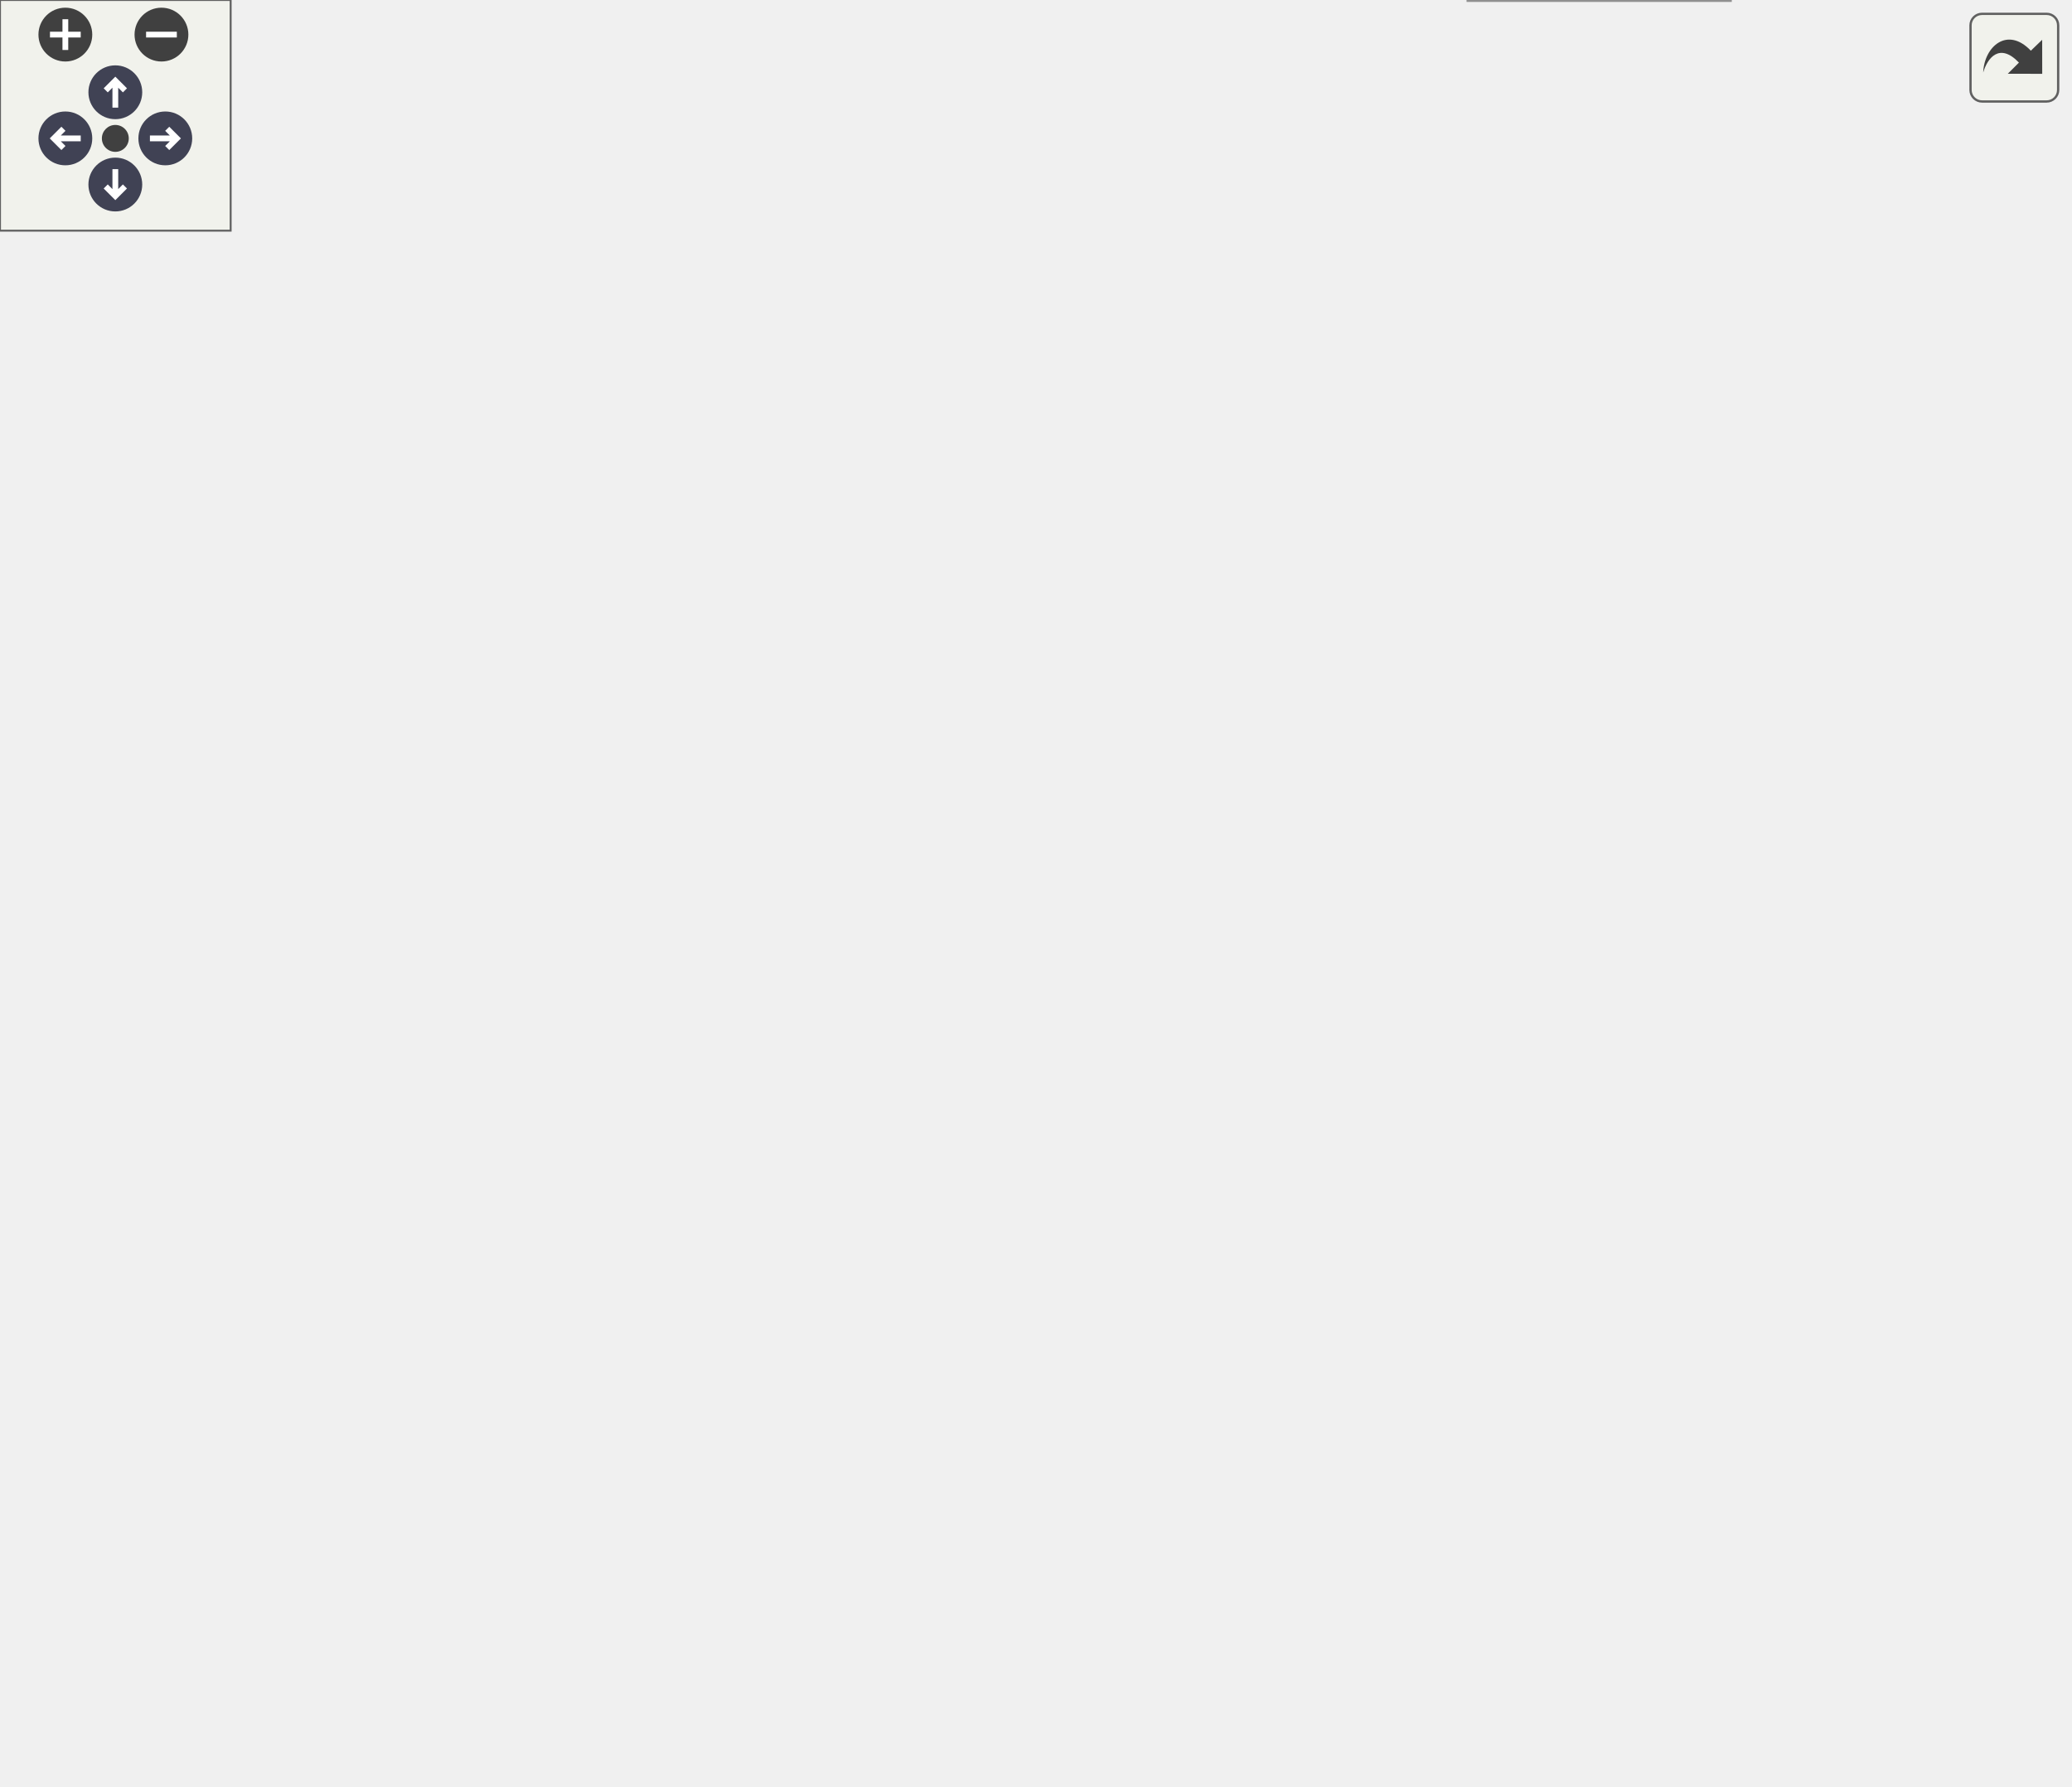
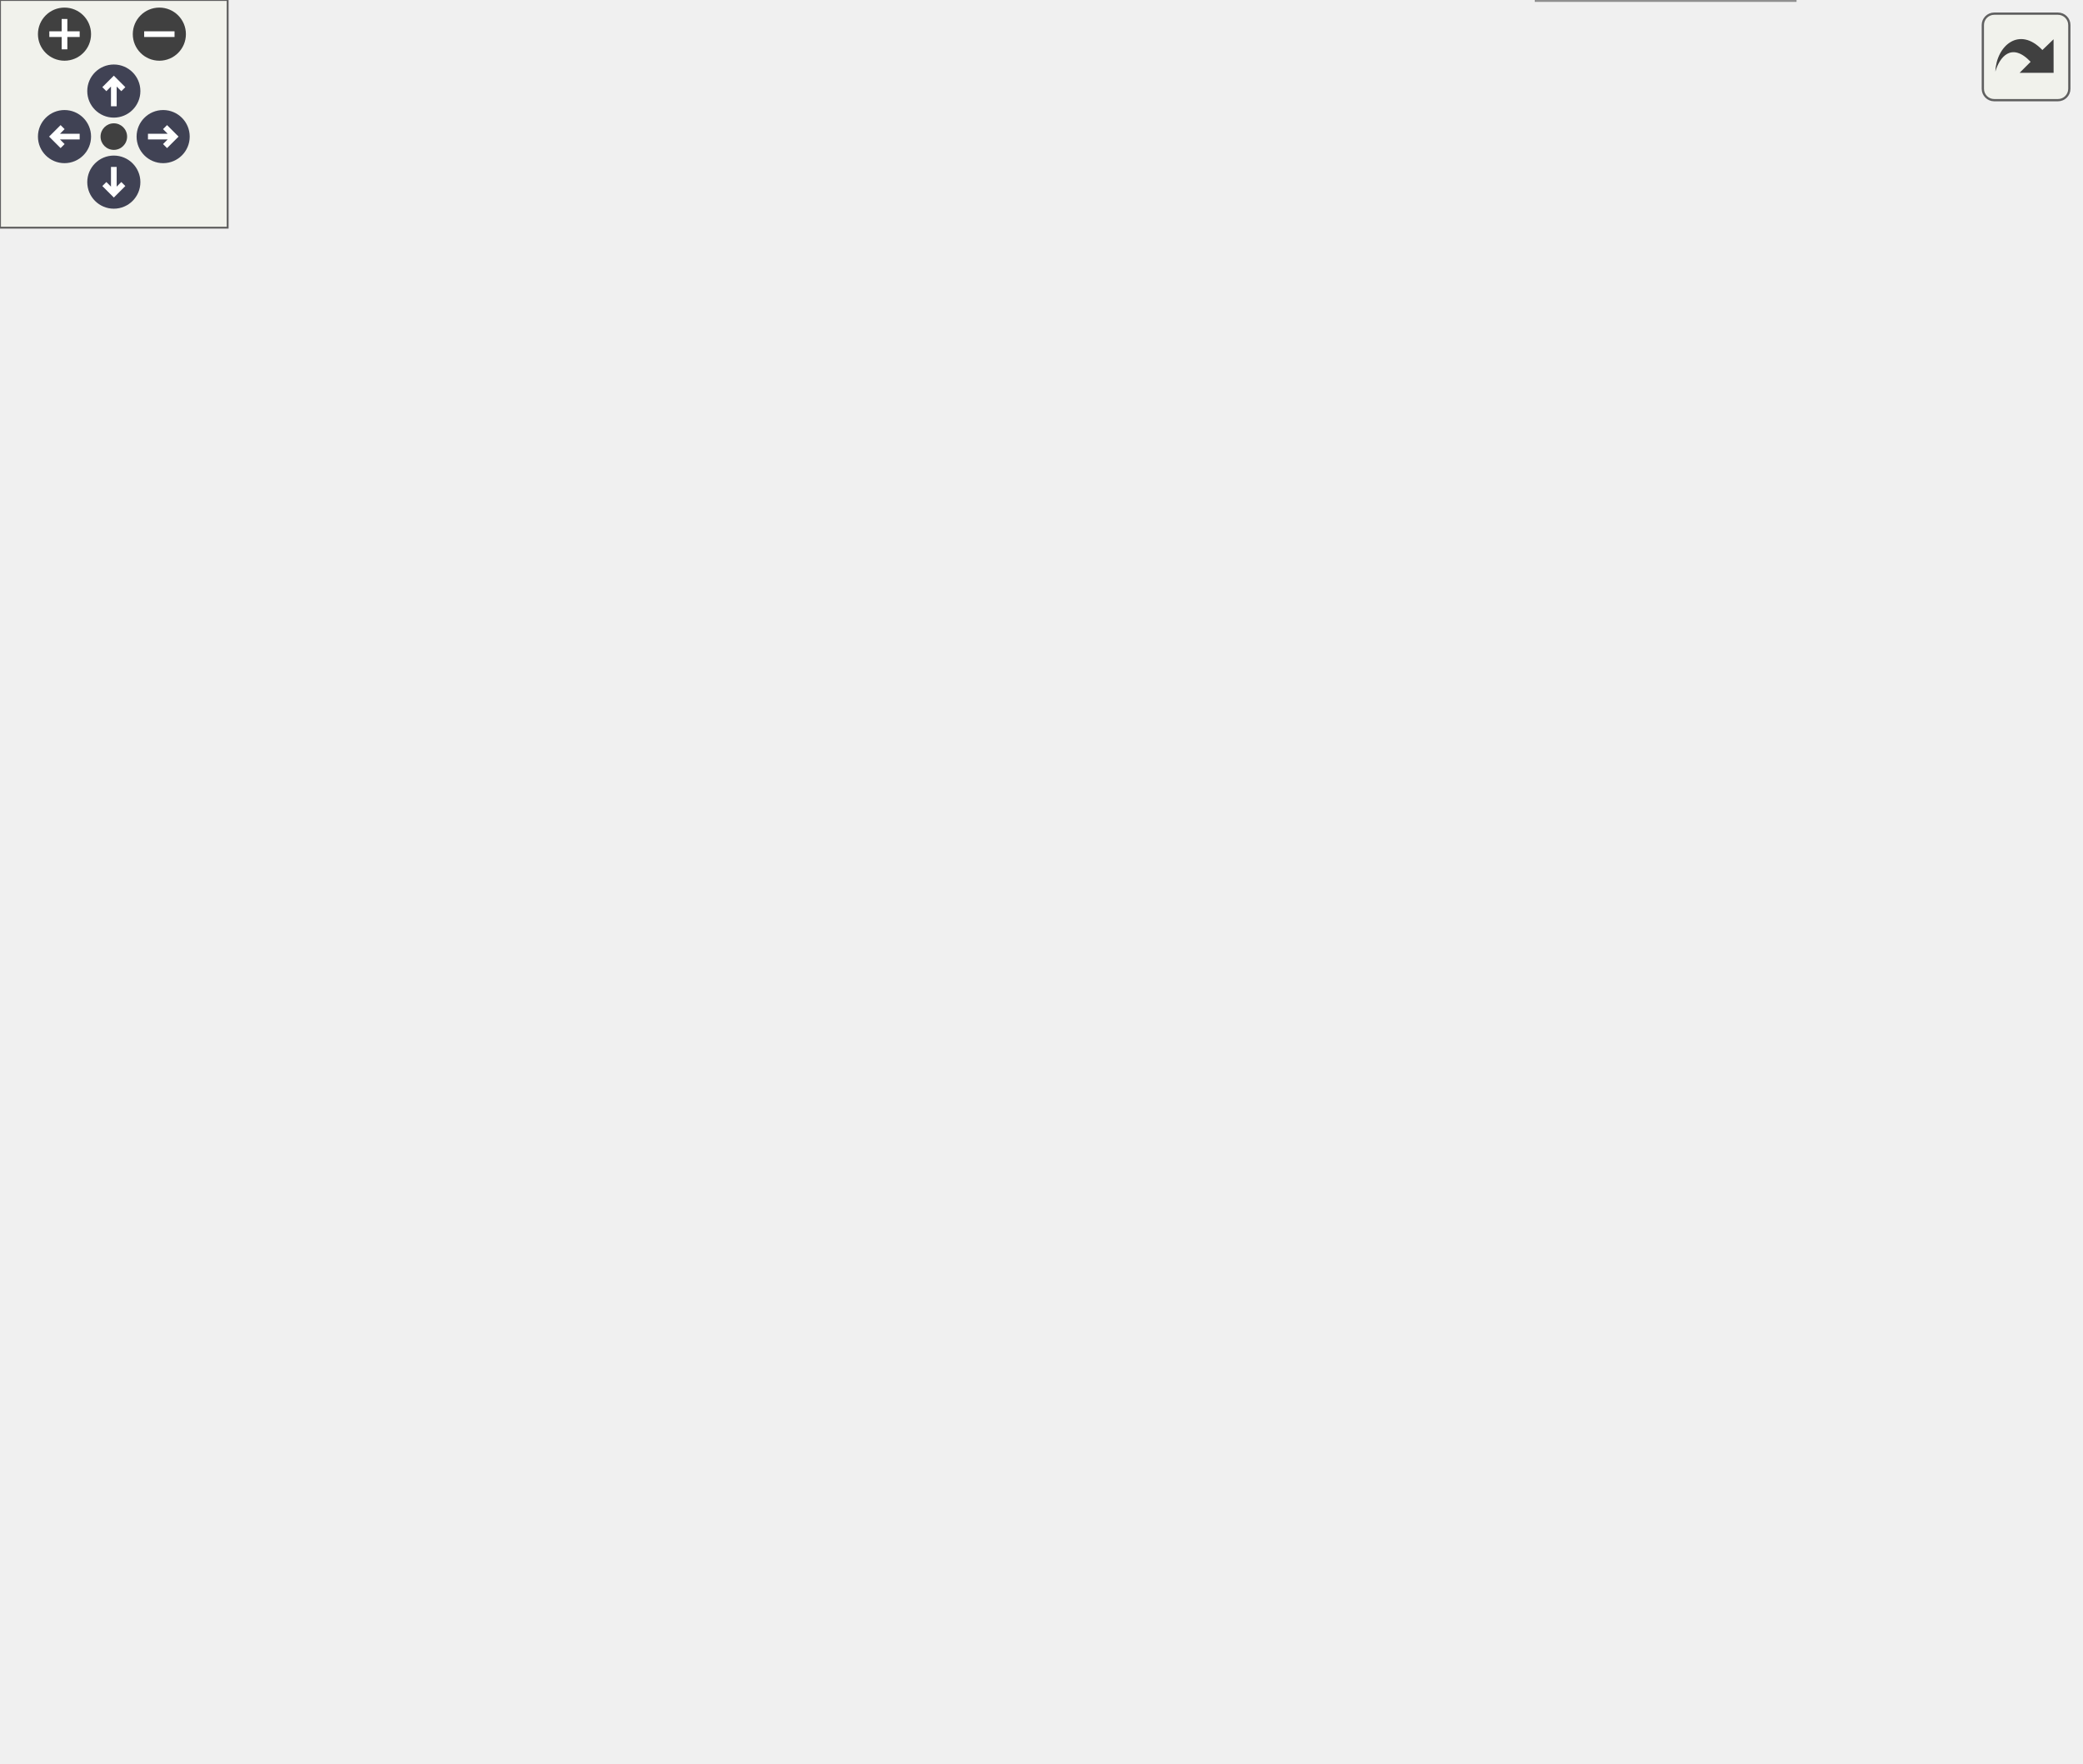
<svg xmlns="http://www.w3.org/2000/svg" xmlns:xlink="http://www.w3.org/1999/xlink" id="main" version="1.1" xml:space="preserve">
  <style type="text/css">
.node, .edge {opacity: 0.7;}
.node.selected, .edge.selected {opacity: 1;}
.edge:hover path { stroke: red; }
.edge:hover polygon { stroke: red; fill: red; }
</style>
  <defs>
    <circle id="rim" cx="0" cy="0" r="7" />
    <circle id="rim2" cx="0" cy="0" r="3.5" />
    <g id="zoomPlus">
      <use xlink:href="#rim" fill="#404040">
        <set attributeName="fill" to="#808080" begin="zoomplus.mouseover" end="zoomplus.mouseout" />
      </use>
      <path d="M-4,0h8M0,-4v8" fill="none" stroke="white" stroke-width="1.5" pointer-events="none" />
    </g>
    <g id="zoomMin">
      <use xlink:href="#rim" fill="#404040">
        <set attributeName="fill" to="#808080" begin="zoomminus.mouseover" end="zoomminus.mouseout" />
      </use>
      <path d="M-4,0h8" fill="none" stroke="white" stroke-width="1.5" pointer-events="none" />
    </g>
    <g id="arrowUp" transform="translate(30 24)">
      <use xlink:href="#rim" />
      <path pointer-events="none" fill="none" stroke="white" stroke-width="1.5" d="M0,-3.0v7 M-2.5,-0.5L0,-3.0L2.5,-0.5" />
    </g>
    <g id="arrowRight" transform="rotate(90) translate(36 -43)">
      <use xlink:href="#rim" />
      <path pointer-events="none" fill="none" stroke="white" stroke-width="1.5" d="M0,-3.0v7 M-2.5,-0.5L0,-3.0L2.5,-0.5" />
    </g>
    <g id="arrowDown" transform="rotate(180) translate(-30 -48)">
      <use xlink:href="#rim" />
      <path pointer-events="none" fill="none" stroke="white" stroke-width="1.5" d="M0,-3.0v7 M-2.5,-0.5L0,-3.0L2.5,-0.5" />
    </g>
    <g id="arrowLeft" transform="rotate(270) translate(-36 17)">
      <use xlink:href="#rim" />
      <path pointer-events="none" fill="none" stroke="white" stroke-width="1.5" d="M0,-3.0v7 M-2.5,-0.5L0,-3.0L2.5,-0.5" />
    </g>
    <g id="resetDef">
      <use xlink:href="#rim2" fill="#404040">
        <set attributeName="fill" to="#808080" begin="reset.mouseover" end="reset.mouseout" />
      </use>
    </g>
  </defs>
-   <svg id="graph" class="graph" data-view-width="546" data-view-height="412" data-section-id="dynsection-1">
+   <svg id="graph" class="graph" data-view-width="556" data-view-height="412" data-section-id="dynsection-1">
    <g id="viewport">
      <g id="Node000001" class="node">
        <g id="a_Node000001">
          <a xlink:title=" ">
-             <polygon fill="#999999" stroke="#666666" points="183.5,-404 124.5,-404 124.5,-385 183.5,-385 183.5,-404" />
-             <text text-anchor="middle" x="154" y="-392" font-family="Helvetica,sans-Serif" font-size="10.00">fe/sym.h</text>
+             <polygon fill="#999999" stroke="#666666" points="345.5,-404 286.5,-404 286.5,-385 345.5,-385 345.5,-404" />
+             <text text-anchor="middle" x="316" y="-392" font-family="Helvetica,sans-Serif" font-size="10.00">fe/sym.h</text>
          </a>
        </g>
      </g>
      <g id="Node000002" class="node">
        <g id="a_Node000002">
          <a xlink:href="dbg_8h.html" target="_top" xlink:title=" ">
-             <polygon fill="white" stroke="#666666" points="240,-239 184,-239 184,-220 240,-220 240,-239" />
-             <text text-anchor="middle" x="212" y="-227" font-family="Helvetica,sans-Serif" font-size="10.00">fe/dbg.h</text>
+             <polygon fill="white" stroke="#666666" points="56,-239 0,-239 0,-220 56,-220 56,-239" />
+             <text text-anchor="middle" x="28" y="-227" font-family="Helvetica,sans-Serif" font-size="10.00">fe/dbg.h</text>
          </a>
        </g>
      </g>
      <g id="edge1_Node000001_Node000002" class="edge">
        <g id="a_edge1_Node000001_Node000002">
          <a xlink:title=" ">
-             <path fill="none" stroke="#63b8ff" d="M160.48,-375.28C172.92,-340.32 199.72,-265.01 208.87,-239.31" />
-             <polygon fill="#63b8ff" stroke="#63b8ff" points="157.17,-374.14 157.12,-384.74 163.77,-376.49 157.17,-374.14" />
+             <path fill="none" stroke="#63b8ff" d="M276.26,-389.82C217.76,-382.28 108.72,-359.77 47,-294 32.51,-278.56 29.03,-252.51 28.23,-239.08" />
+             <polygon fill="#63b8ff" stroke="#63b8ff" points="275.89,-393.3 286.24,-391.02 276.73,-386.35 275.89,-393.3" />
          </a>
        </g>
      </g>
      <g id="Node000003" class="node">
        <g id="a_Node000003">
          <a xlink:href="driver_8h.html" target="_top" xlink:title=" ">
-             <polygon fill="white" stroke="#666666" points="211,-129 145,-129 145,-110 211,-110 211,-129" />
-             <text text-anchor="middle" x="178" y="-117" font-family="Helvetica,sans-Serif" font-size="10.00">fe/driver.h</text>
-           </a>
-         </g>
-       </g>
-       <g id="edge5_Node000001_Node000003" class="edge">
-         <g id="a_edge5_Node000001_Node000003">
-           <a xlink:title=" ">
-             <path fill="none" stroke="#63b8ff" d="M114.39,-384.17C68.76,-370.79 0,-341.36 0,-285.5 0,-285.5 0,-285.5 0,-228.5 0,-161.45 93.46,-134.86 144.94,-125.31" />
-             <polygon fill="#63b8ff" stroke="#63b8ff" points="113.73,-387.62 124.31,-386.94 115.61,-380.88 113.73,-387.62" />
+             <polygon fill="white" stroke="#666666" points="442,-74 376,-74 376,-55 442,-55 442,-74" />
+             <text text-anchor="middle" x="409" y="-62" font-family="Helvetica,sans-Serif" font-size="10.00">fe/driver.h</text>
+           </a>
+         </g>
+       </g>
+       <g id="edge4_Node000001_Node000003" class="edge">
+         <g id="a_edge4_Node000001_Node000003">
+           <a xlink:title=" ">
+             <path fill="none" stroke="#63b8ff" d="M355.97,-392.4C422.32,-388.2 548,-369.21 548,-285.5 548,-285.5 548,-285.5 548,-173.5 548,-118.8 480.04,-87.79 439.16,-74.09" />
+             <polygon fill="#63b8ff" stroke="#63b8ff" points="355.65,-388.91 345.85,-392.95 356.03,-395.9 355.65,-388.91" />
+           </a>
+         </g>
+       </g>
+       <g id="Node000005" class="node">
+         <g id="a_Node000005">
+           <a xlink:href="loc_8h.html" target="_top" xlink:title=" ">
+             <polygon fill="white" stroke="#666666" points="342.5,-349 289.5,-349 289.5,-330 342.5,-330 342.5,-349" />
+             <text text-anchor="middle" x="316" y="-337" font-family="Helvetica,sans-Serif" font-size="10.00">fe/loc.h</text>
+           </a>
+         </g>
+       </g>
+       <g id="edge5_Node000001_Node000005" class="edge">
+         <g id="a_edge5_Node000001_Node000005">
+           <a xlink:title=" ">
+             <path fill="none" stroke="#63b8ff" d="M316,-374.66C316,-365.93 316,-355.99 316,-349.09" />
+             <polygon fill="#63b8ff" stroke="#63b8ff" points="312.5,-374.75 316,-384.75 319.5,-374.75 312.5,-374.75" />
+           </a>
+         </g>
+       </g>
+       <g id="edge2_Node000002_Node000003" class="edge">
+         <g id="a_edge2_Node000002_Node000003">
+           <a xlink:title=" ">
+             <path fill="none" stroke="#63b8ff" d="M36.05,-210.79C43.22,-196.74 54.9,-177.45 70,-165 162.18,-89.03 310.3,-71.06 375.9,-66.82" />
+             <polygon fill="#63b8ff" stroke="#63b8ff" points="32.83,-209.4 31.64,-219.93 39.14,-212.44 32.83,-209.4" />
+           </a>
+         </g>
+       </g>
+       <g id="Node000004" class="node">
+         <g id="a_Node000004">
+           <a xlink:href="parser_8h.html" target="_top" xlink:title=" ">
+             <polygon fill="white" stroke="#666666" points="473,-19 405,-19 405,0 473,0 473,-19" />
+             <text text-anchor="middle" x="439" y="-7" font-family="Helvetica,sans-Serif" font-size="10.00">fe/parser.h</text>
+           </a>
+         </g>
+       </g>
+       <g id="edge3_Node000003_Node000004" class="edge">
+         <g id="a_edge3_Node000003_Node000004">
+           <a xlink:title=" ">
+             <path fill="none" stroke="#63b8ff" d="M419.01,-45.82C424.1,-36.82 430.06,-26.29 434.14,-19.09" />
+             <polygon fill="#63b8ff" stroke="#63b8ff" points="415.83,-44.32 413.95,-54.75 421.93,-47.77 415.83,-44.32" />
+           </a>
+         </g>
+       </g>
+       <g id="edge6_Node000005_Node000002" class="edge">
+         <g id="a_edge6_Node000005_Node000002">
+           <a xlink:title=" ">
+             <path fill="none" stroke="#63b8ff" d="M279.2,-335.39C219.26,-329.75 103.84,-316.3 70,-294 49.47,-280.47 36.6,-253.08 31.1,-239.11" />
+             <polygon fill="#63b8ff" stroke="#63b8ff" points="279.09,-338.9 289.36,-336.32 279.73,-331.93 279.09,-338.9" />
+           </a>
+         </g>
+       </g>
+       <g id="edge23_Node000005_Node000004" class="edge">
+         <g id="a_edge23_Node000005_Node000004">
+           <a xlink:title=" ">
+             <path fill="none" stroke="#63b8ff" d="M352.79,-337.56C389.53,-334.76 445.61,-325.2 482,-294 505.42,-273.93 510,-261.34 510,-230.5 510,-230.5 510,-230.5 510,-118.5 510,-75.19 469.65,-35.8 449.78,-19.03" />
+             <polygon fill="#63b8ff" stroke="#63b8ff" points="352.28,-334.09 342.52,-338.21 352.72,-341.07 352.28,-334.09" />
          </a>
        </g>
      </g>
      <g id="Node000006" class="node">
        <g id="a_Node000006">
-           <a xlink:href="loc_8h.html" target="_top" xlink:title=" ">
-             <polygon fill="white" stroke="#666666" points="275.5,-349 222.5,-349 222.5,-330 275.5,-330 275.5,-349" />
-             <text text-anchor="middle" x="249" y="-337" font-family="Helvetica,sans-Serif" font-size="10.00">fe/loc.h</text>
-           </a>
-         </g>
-       </g>
-       <g id="edge6_Node000001_Node000006" class="edge">
-         <g id="a_edge6_Node000001_Node000006">
-           <a xlink:title=" ">
-             <path fill="none" stroke="#63b8ff" d="M178.26,-379.97C195.63,-370.28 218.49,-357.52 233.46,-349.17" />
-             <polygon fill="#63b8ff" stroke="#63b8ff" points="176.29,-377.06 169.26,-384.98 179.7,-383.17 176.29,-377.06" />
-           </a>
-         </g>
-       </g>
-       <g id="edge2_Node000002_Node000003" class="edge">
-         <g id="a_edge2_Node000002_Node000003">
-           <a xlink:title=" ">
-             <path fill="none" stroke="#63b8ff" d="M206.11,-209.8C198.68,-186.2 186.21,-146.58 180.73,-129.16" />
-             <polygon fill="#63b8ff" stroke="#63b8ff" points="202.88,-211.17 209.22,-219.66 209.55,-209.07 202.88,-211.17" />
-           </a>
-         </g>
-       </g>
-       <g id="Node000004" class="node">
-         <g id="a_Node000004">
-           <a xlink:href="error_8h.html" target="_top" xlink:title=" ">
-             <polygon fill="white" stroke="#666666" points="370.5,-74 309.5,-74 309.5,-55 370.5,-55 370.5,-74" />
-             <text text-anchor="middle" x="340" y="-62" font-family="Helvetica,sans-Serif" font-size="10.00">fe/error.h</text>
-           </a>
-         </g>
-       </g>
-       <g id="edge3_Node000003_Node000004" class="edge">
-         <g id="a_edge3_Node000003_Node000004">
-           <a xlink:title=" ">
-             <path fill="none" stroke="#63b8ff" d="M213.77,-106.8C244,-96.91 286.61,-82.97 313.77,-74.08" />
-             <polygon fill="#63b8ff" stroke="#63b8ff" points="212.44,-103.55 204.03,-109.98 214.62,-110.2 212.44,-103.55" />
-           </a>
-         </g>
-       </g>
-       <g id="Node000005" class="node">
-         <g id="a_Node000005">
-           <a xlink:href="parser_8h.html" target="_top" xlink:title=" ">
-             <polygon fill="white" stroke="#666666" points="450,-19 382,-19 382,0 450,0 450,-19" />
-             <text text-anchor="middle" x="416" y="-7" font-family="Helvetica,sans-Serif" font-size="10.00">fe/parser.h</text>
-           </a>
-         </g>
-       </g>
-       <g id="edge4_Node000004_Node000005" class="edge">
-         <g id="a_edge4_Node000004_Node000005">
-           <a xlink:title=" ">
-             <path fill="none" stroke="#63b8ff" d="M360.58,-49.15C374.31,-39.57 391.93,-27.29 403.57,-19.17" />
-             <polygon fill="#63b8ff" stroke="#63b8ff" points="358.41,-46.39 352.21,-54.98 362.42,-52.14 358.41,-46.39" />
-           </a>
-         </g>
-       </g>
-       <g id="edge7_Node000006_Node000002" class="edge">
-         <g id="a_edge7_Node000006_Node000002">
-           <a xlink:title=" ">
-             <path fill="none" stroke="#63b8ff" d="M242.7,-320.12C234.63,-296.56 220.96,-256.66 214.97,-239.16" />
-             <polygon fill="#63b8ff" stroke="#63b8ff" points="239.42,-321.34 245.97,-329.66 246.04,-319.07 239.42,-321.34" />
-           </a>
-         </g>
-       </g>
-       <g id="edge11_Node000006_Node000004" class="edge">
-         <g id="a_edge11_Node000006_Node000004">
-           <a xlink:title=" ">
-             <path fill="none" stroke="#63b8ff" d="M212.29,-339.12C171.45,-337.87 105.74,-329.82 64,-294 40.86,-274.14 38,-261 38,-230.5 38,-230.5 38,-230.5 38,-173.5 38,-116.29 232.6,-81.33 309.38,-69.77" />
-             <polygon fill="#63b8ff" stroke="#63b8ff" points="212.29,-342.62 222.35,-339.3 212.42,-335.62 212.29,-342.62" />
-           </a>
-         </g>
-       </g>
-       <g id="edge23_Node000006_Node000005" class="edge">
-         <g id="a_edge23_Node000006_Node000005">
-           <a xlink:title=" ">
-             <path fill="none" stroke="#63b8ff" d="M286.01,-332.68C363.97,-319.37 538,-283.7 538,-230.5 538,-230.5 538,-230.5 538,-118.5 538,-66.59 475.32,-33.61 439.81,-19.09" />
-             <polygon fill="#63b8ff" stroke="#63b8ff" points="284.96,-329.31 275.67,-334.41 286.11,-336.21 284.96,-329.31" />
+           <a xlink:href="diag_8h.html" target="_top" xlink:title=" ">
+             <polygon fill="white" stroke="#666666" points="330.5,-184 271.5,-184 271.5,-165 330.5,-165 330.5,-184" />
+             <text text-anchor="middle" x="301" y="-172" font-family="Helvetica,sans-Serif" font-size="10.00">fe/diag.h</text>
+           </a>
+         </g>
+       </g>
+       <g id="edge7_Node000005_Node000006" class="edge">
+         <g id="a_edge7_Node000005_Node000006">
+           <a xlink:title=" ">
+             <path fill="none" stroke="#63b8ff" d="M314.24,-319.37C310.99,-284.03 304.16,-209.79 301.81,-184.31" />
+             <polygon fill="#63b8ff" stroke="#63b8ff" points="310.79,-320.1 315.19,-329.74 317.76,-319.46 310.79,-320.1" />
          </a>
        </g>
      </g>
      <g id="Node000007" class="node">
        <g id="a_Node000007">
-           <a xlink:href="diag_8h.html" target="_top" xlink:title=" ">
-             <polygon fill="white" stroke="#666666" points="265.5,-184 206.5,-184 206.5,-165 265.5,-165 265.5,-184" />
-             <text text-anchor="middle" x="236" y="-172" font-family="Helvetica,sans-Serif" font-size="10.00">fe/diag.h</text>
-           </a>
-         </g>
-       </g>
-       <g id="edge8_Node000006_Node000007" class="edge">
-         <g id="a_edge8_Node000006_Node000007">
-           <a xlink:title=" ">
-             <path fill="none" stroke="#63b8ff" d="M250.65,-319.54C252.31,-296.04 253.99,-254.84 249,-220 247.18,-207.25 242.55,-193.06 239.34,-184.2" />
-             <polygon fill="#63b8ff" stroke="#63b8ff" points="247.13,-319.57 249.84,-329.82 254.11,-320.12 247.13,-319.57" />
+           <a xlink:href="error_8h.html" target="_top" xlink:title=" ">
+             <polygon fill="white" stroke="#666666" points="273.5,-129 212.5,-129 212.5,-110 273.5,-110 273.5,-129" />
+             <text text-anchor="middle" x="243" y="-117" font-family="Helvetica,sans-Serif" font-size="10.00">fe/error.h</text>
+           </a>
+         </g>
+       </g>
+       <g id="edge11_Node000005_Node000007" class="edge">
+         <g id="a_edge11_Node000005_Node000007">
+           <a xlink:title=" ">
+             <path fill="none" stroke="#63b8ff" d="M279.41,-336.27C224.49,-332.06 124.82,-320.85 103,-294 76.74,-261.69 31.64,-282.78 140,-165 159.12,-144.21 189.63,-132.7 212.49,-126.62" />
+             <polygon fill="#63b8ff" stroke="#63b8ff" points="279.21,-339.76 289.44,-336.99 279.72,-332.78 279.21,-339.76" />
          </a>
        </g>
      </g>
      <g id="Node000008" class="node">
        <g id="a_Node000008">
          <a xlink:href="format_8h.html" target="_top" xlink:title=" ">
-             <polygon fill="white" stroke="#666666" points="405.5,-294 334.5,-294 334.5,-275 405.5,-275 405.5,-294" />
-             <text text-anchor="middle" x="370" y="-282" font-family="Helvetica,sans-Serif" font-size="10.00">fe/format.h</text>
-           </a>
-         </g>
-       </g>
-       <g id="edge12_Node000006_Node000008" class="edge">
-         <g id="a_edge12_Node000006_Node000008">
-           <a xlink:title=" ">
-             <path fill="none" stroke="#63b8ff" d="M277.77,-325.9C300.12,-316.11 330.52,-302.79 350.21,-294.17" />
-             <polygon fill="#63b8ff" stroke="#63b8ff" points="276.2,-322.77 268.44,-329.98 279,-329.18 276.2,-322.77" />
+             <polygon fill="white" stroke="#666666" points="183.5,-294 112.5,-294 112.5,-275 183.5,-275 183.5,-294" />
+             <text text-anchor="middle" x="148" y="-282" font-family="Helvetica,sans-Serif" font-size="10.00">fe/format.h</text>
+           </a>
+         </g>
+       </g>
+       <g id="edge12_Node000005_Node000008" class="edge">
+         <g id="a_edge12_Node000005_Node000008">
+           <a xlink:title=" ">
+             <path fill="none" stroke="#63b8ff" d="M279.67,-327.04C248.22,-317.12 203.44,-302.99 175.05,-294.03" />
+             <polygon fill="#63b8ff" stroke="#63b8ff" points="278.79,-330.43 289.38,-330.1 280.9,-323.76 278.79,-330.43" />
          </a>
        </g>
      </g>
      <g id="Node000009" class="node">
        <g id="a_Node000009">
          <a xlink:href="log_8h.html" target="_top" xlink:title=" ">
-             <polygon fill="white" stroke="#666666" points="505.5,-184 452.5,-184 452.5,-165 505.5,-165 505.5,-184" />
-             <text text-anchor="middle" x="479" y="-172" font-family="Helvetica,sans-Serif" font-size="10.00">fe/log.h</text>
-           </a>
-         </g>
-       </g>
-       <g id="edge22_Node000006_Node000009" class="edge">
-         <g id="a_edge22_Node000006_Node000009">
-           <a xlink:title=" ">
-             <path fill="none" stroke="#63b8ff" d="M285.45,-335.34C320.99,-330.81 375.34,-319.93 415,-294 441.2,-276.87 444.27,-266.62 459,-239 468.79,-220.64 474.7,-196.71 477.35,-184.11" />
-             <polygon fill="#63b8ff" stroke="#63b8ff" points="285.04,-331.87 275.51,-336.5 285.85,-338.82 285.04,-331.87" />
+             <polygon fill="white" stroke="#666666" points="214.5,-184 161.5,-184 161.5,-165 214.5,-165 214.5,-184" />
+             <text text-anchor="middle" x="188" y="-172" font-family="Helvetica,sans-Serif" font-size="10.00">fe/log.h</text>
+           </a>
+         </g>
+       </g>
+       <g id="edge22_Node000005_Node000009" class="edge">
+         <g id="a_edge22_Node000005_Node000009">
+           <a xlink:title=" ">
+             <path fill="none" stroke="#63b8ff" d="M297.45,-323.44C275.92,-305.23 240.39,-272.78 217,-239 204.58,-221.06 195.29,-196.96 190.87,-184.22" />
+             <polygon fill="#63b8ff" stroke="#63b8ff" points="295.29,-326.21 305.22,-329.91 299.77,-320.83 295.29,-326.21" />
          </a>
        </g>
      </g>
      <g id="Node000011" class="node">
        <g id="a_Node000011">
          <a xlink:href="snippet_8h.html" target="_top" xlink:title=" ">
-             <polygon fill="white" stroke="#666666" points="358,-184 284,-184 284,-165 358,-165 358,-184" />
-             <text text-anchor="middle" x="321" y="-172" font-family="Helvetica,sans-Serif" font-size="10.00">fe/snippet.h</text>
-           </a>
-         </g>
-       </g>
-       <g id="edge24_Node000006_Node000011" class="edge">
-         <g id="a_edge24_Node000006_Node000011">
-           <a xlink:title=" ">
-             <path fill="none" stroke="#63b8ff" d="M257.05,-320.28C272.49,-285.32 305.76,-210.01 317.11,-184.31" />
-             <polygon fill="#63b8ff" stroke="#63b8ff" points="253.71,-319.17 252.87,-329.74 260.11,-322 253.71,-319.17" />
+             <polygon fill="white" stroke="#666666" points="423,-184 349,-184 349,-165 423,-165 423,-184" />
+             <text text-anchor="middle" x="386" y="-172" font-family="Helvetica,sans-Serif" font-size="10.00">fe/snippet.h</text>
+           </a>
+         </g>
+       </g>
+       <g id="edge24_Node000005_Node000011" class="edge">
+         <g id="a_edge24_Node000005_Node000011">
+           <a xlink:title=" ">
+             <path fill="none" stroke="#63b8ff" d="M323.82,-320.28C338.84,-285.32 371.18,-210.01 382.22,-184.31" />
+             <polygon fill="#63b8ff" stroke="#63b8ff" points="320.49,-319.17 319.76,-329.74 326.93,-321.93 320.49,-319.17" />
          </a>
        </g>
      </g>
      <g id="Node000012" class="node">
        <g id="a_Node000012">
          <a xlink:href="lexer_8h.html" target="_top" xlink:title=" ">
-             <polygon fill="white" stroke="#666666" points="166,-239 104,-239 104,-220 166,-220 166,-239" />
-             <text text-anchor="middle" x="135" y="-227" font-family="Helvetica,sans-Serif" font-size="10.00">fe/lexer.h</text>
-           </a>
-         </g>
-       </g>
-       <g id="edge21_Node000006_Node000012" class="edge">
-         <g id="a_edge21_Node000006_Node000012">
-           <a xlink:title=" ">
-             <path fill="none" stroke="#63b8ff" d="M232.22,-322.61C207.8,-299.47 163.27,-257.29 144.14,-239.16" />
-             <polygon fill="#63b8ff" stroke="#63b8ff" points="230,-325.33 239.67,-329.66 234.82,-320.24 230,-325.33" />
+             <polygon fill="white" stroke="#666666" points="444,-239 382,-239 382,-220 444,-220 444,-239" />
+             <text text-anchor="middle" x="413" y="-227" font-family="Helvetica,sans-Serif" font-size="10.00">fe/lexer.h</text>
+           </a>
+         </g>
+       </g>
+       <g id="edge21_Node000005_Node000012" class="edge">
+         <g id="a_edge21_Node000005_Node000012">
+           <a xlink:title=" ">
+             <path fill="none" stroke="#63b8ff" d="M335.83,-323.46C345.99,-315.29 358.24,-304.7 368,-294 384.39,-276.04 399.98,-251.94 407.79,-239.22" />
+             <polygon fill="#63b8ff" stroke="#63b8ff" points="333.59,-320.77 327.88,-329.7 337.91,-326.28 333.59,-320.77" />
          </a>
        </g>
      </g>
      <g id="Node000013" class="node">
        <g id="a_Node000013">
          <a xlink:href="src_8h.html" target="_top" xlink:title=" ">
-             <polygon fill="white" stroke="#666666" points="125.5,-294 72.5,-294 72.5,-275 125.5,-275 125.5,-294" />
-             <text text-anchor="middle" x="99" y="-282" font-family="Helvetica,sans-Serif" font-size="10.00">fe/src.h</text>
-           </a>
-         </g>
-       </g>
-       <g id="edge25_Node000006_Node000013" class="edge">
-         <g id="a_edge25_Node000006_Node000013">
-           <a xlink:title=" ">
-             <path fill="none" stroke="#63b8ff" d="M215.18,-326.55C187.32,-316.71 148.49,-302.98 123.54,-294.17" />
-             <polygon fill="#63b8ff" stroke="#63b8ff" points="214.31,-329.95 224.9,-329.98 216.64,-323.35 214.31,-329.95" />
-           </a>
-         </g>
-       </g>
-       <g id="edge9_Node000007_Node000003" class="edge">
-         <g id="a_edge9_Node000007_Node000003">
-           <a xlink:title=" ">
-             <path fill="none" stroke="#63b8ff" d="M219.09,-158.04C208.8,-148.64 196.03,-136.98 187.49,-129.17" />
-             <polygon fill="#63b8ff" stroke="#63b8ff" points="216.94,-160.82 226.68,-164.98 221.66,-155.66 216.94,-160.82" />
-           </a>
-         </g>
-       </g>
-       <g id="edge10_Node000007_Node000004" class="edge">
-         <g id="a_edge10_Node000007_Node000004">
-           <a xlink:title=" ">
-             <path fill="none" stroke="#63b8ff" d="M251.6,-157.3C273.94,-134.1 314.28,-92.21 331.66,-74.16" />
-             <polygon fill="#63b8ff" stroke="#63b8ff" points="248.93,-155.03 244.51,-164.66 253.97,-159.89 248.93,-155.03" />
+             <polygon fill="white" stroke="#666666" points="473.5,-294 420.5,-294 420.5,-275 473.5,-275 473.5,-294" />
+             <text text-anchor="middle" x="447" y="-282" font-family="Helvetica,sans-Serif" font-size="10.00">fe/src.h</text>
+           </a>
+         </g>
+       </g>
+       <g id="edge25_Node000005_Node000013" class="edge">
+         <g id="a_edge25_Node000005_Node000013">
+           <a xlink:title=" ">
+             <path fill="none" stroke="#63b8ff" d="M346.5,-326.16C370.75,-316.35 404.07,-302.87 425.57,-294.17" />
+             <polygon fill="#63b8ff" stroke="#63b8ff" points="345,-322.99 337.05,-329.98 347.63,-329.48 345,-322.99" />
+           </a>
+         </g>
+       </g>
+       <g id="edge8_Node000006_Node000003" class="edge">
+         <g id="a_edge8_Node000006_Node000003">
+           <a xlink:title=" ">
+             <path fill="none" stroke="#63b8ff" d="M317.2,-157.3C340.4,-134.1 382.29,-92.21 400.34,-74.16" />
+             <polygon fill="#63b8ff" stroke="#63b8ff" points="314.43,-155.12 309.84,-164.66 319.38,-160.07 314.43,-155.12" />
+           </a>
+         </g>
+       </g>
+       <g id="edge9_Node000006_Node000007" class="edge">
+         <g id="a_edge9_Node000006_Node000007">
+           <a xlink:title=" ">
+             <path fill="none" stroke="#63b8ff" d="M284.09,-158.04C273.8,-148.64 261.03,-136.98 252.49,-129.17" />
+             <polygon fill="#63b8ff" stroke="#63b8ff" points="281.94,-160.82 291.68,-164.98 286.66,-155.66 281.94,-160.82" />
+           </a>
+         </g>
+       </g>
+       <g id="edge10_Node000007_Node000003" class="edge">
+         <g id="a_edge10_Node000007_Node000003">
+           <a xlink:title=" ">
+             <path fill="none" stroke="#63b8ff" d="M279.25,-106.93C310.25,-97.03 354.17,-83.01 382.12,-74.08" />
+             <polygon fill="#63b8ff" stroke="#63b8ff" points="278.13,-103.61 269.67,-109.98 280.26,-110.28 278.13,-103.61" />
          </a>
        </g>
      </g>
      <g id="edge13_Node000008_Node000002" class="edge">
        <g id="a_edge13_Node000008_Node000002">
          <a xlink:title=" ">
-             <path fill="none" stroke="#63b8ff" d="M335.12,-271.8C305.63,-261.91 264.07,-247.97 237.58,-239.08" />
-             <polygon fill="#63b8ff" stroke="#63b8ff" points="334.02,-275.12 344.61,-274.98 336.25,-268.49 334.02,-275.12" />
-           </a>
-         </g>
-       </g>
-       <g id="edge14_Node000008_Node000004" class="edge">
-         <g id="a_edge14_Node000008_Node000004">
-           <a xlink:title=" ">
-             <path fill="none" stroke="#63b8ff" d="M386.92,-267.45C393.96,-259.62 401.33,-249.62 405,-239 407.76,-231.02 406.26,-228.35 405,-220 397.36,-169.4 393.45,-155.98 371,-110 364.47,-96.63 354.2,-82.81 347.28,-74.19" />
-             <polygon fill="#63b8ff" stroke="#63b8ff" points="384.3,-265.12 379.88,-274.75 389.34,-269.98 384.3,-265.12" />
+             <path fill="none" stroke="#63b8ff" d="M119.47,-270.9C97.3,-261.11 67.15,-247.79 47.63,-239.17" />
+             <polygon fill="#63b8ff" stroke="#63b8ff" points="118.16,-274.15 128.72,-274.98 120.99,-267.74 118.16,-274.15" />
+           </a>
+         </g>
+       </g>
+       <g id="edge14_Node000008_Node000007" class="edge">
+         <g id="a_edge14_Node000008_Node000007">
+           <a xlink:title=" ">
+             <path fill="none" stroke="#63b8ff" d="M143.16,-264.94C137.8,-240.03 132.3,-195.41 152,-165 165.39,-144.34 191.35,-132.96 212.13,-126.9" />
+             <polygon fill="#63b8ff" stroke="#63b8ff" points="139.8,-265.96 145.52,-274.88 146.61,-264.34 139.8,-265.96" />
          </a>
        </g>
      </g>
      <g id="edge15_Node000008_Node000009" class="edge">
        <g id="a_edge15_Node000008_Node000009">
          <a xlink:title=" ">
-             <path fill="none" stroke="#63b8ff" d="M395.92,-270.01C409.46,-262.15 425.72,-251.36 438,-239 454.84,-222.06 468.46,-197.11 474.92,-184.1" />
-             <polygon fill="#63b8ff" stroke="#63b8ff" points="394.08,-267.03 387.06,-274.97 397.5,-273.14 394.08,-267.03" />
+             <path fill="none" stroke="#63b8ff" d="M154.81,-265.12C163.53,-241.56 178.31,-201.66 184.79,-184.16" />
+             <polygon fill="#63b8ff" stroke="#63b8ff" points="151.46,-264.07 151.27,-274.66 158.03,-266.5 151.46,-264.07" />
          </a>
        </g>
      </g>
      <g id="Node000010" class="node">
        <g id="a_Node000010">
          <a xlink:href="term_8h.html" target="_top" xlink:title=" ">
-             <polygon fill="white" stroke="#666666" points="396,-239 334,-239 334,-220 396,-220 396,-239" />
-             <text text-anchor="middle" x="365" y="-227" font-family="Helvetica,sans-Serif" font-size="10.00">fe/term.h</text>
+             <polygon fill="white" stroke="#666666" points="288,-239 226,-239 226,-220 288,-220 288,-239" />
+             <text text-anchor="middle" x="257" y="-227" font-family="Helvetica,sans-Serif" font-size="10.00">fe/term.h</text>
          </a>
        </g>
      </g>
      <g id="edge16_Node000008_Node000010" class="edge">
        <g id="a_edge16_Node000008_Node000010">
          <a xlink:title=" ">
-             <path fill="none" stroke="#63b8ff" d="M368.22,-264.66C367.4,-255.93 366.46,-245.99 365.81,-239.09" />
-             <polygon fill="#63b8ff" stroke="#63b8ff" points="364.75,-265.12 369.17,-274.75 371.72,-264.46 364.75,-265.12" />
-           </a>
-         </g>
-       </g>
-       <g id="edge18_Node000010_Node000004" class="edge">
-         <g id="a_edge18_Node000010_Node000004">
-           <a xlink:title=" ">
-             <path fill="none" stroke="#63b8ff" d="M366.02,-209.91C366.41,-201.94 366.81,-192.51 367,-184 367.19,-175.56 368.12,-173.37 367,-165 362.41,-130.58 349.27,-91.19 343.18,-74.12" />
-             <polygon fill="#63b8ff" stroke="#63b8ff" points="362.52,-209.8 365.5,-219.97 369.51,-210.17 362.52,-209.8" />
-           </a>
-         </g>
-       </g>
-       <g id="edge17_Node000010_Node000007" class="edge">
-         <g id="a_edge17_Node000010_Node000007">
-           <a xlink:title=" ">
-             <path fill="none" stroke="#63b8ff" d="M334.96,-216.16C311.08,-206.35 278.28,-192.87 257.1,-184.17" />
-             <polygon fill="#63b8ff" stroke="#63b8ff" points="333.69,-219.42 344.27,-219.98 336.35,-212.95 333.69,-219.42" />
+             <path fill="none" stroke="#63b8ff" d="M174.73,-270.5C194.79,-260.75 221.68,-247.68 239.17,-239.17" />
+             <polygon fill="#63b8ff" stroke="#63b8ff" points="172.98,-267.46 165.51,-274.98 176.04,-273.76 172.98,-267.46" />
+           </a>
+         </g>
+       </g>
+       <g id="edge17_Node000010_Node000006" class="edge">
+         <g id="a_edge17_Node000010_Node000006">
+           <a xlink:title=" ">
+             <path fill="none" stroke="#63b8ff" d="M270.73,-211.96C278.4,-202.72 287.63,-191.6 293.87,-184.09" />
+             <polygon fill="#63b8ff" stroke="#63b8ff" points="267.96,-209.82 264.27,-219.75 273.35,-214.29 267.96,-209.82" />
+           </a>
+         </g>
+       </g>
+       <g id="edge18_Node000010_Node000007" class="edge">
+         <g id="a_edge18_Node000010_Node000007">
+           <a xlink:title=" ">
+             <path fill="none" stroke="#63b8ff" d="M254.53,-209.48C251.47,-185.84 246.37,-146.5 244.12,-129.16" />
+             <polygon fill="#63b8ff" stroke="#63b8ff" points="251.1,-210.19 255.85,-219.66 258.04,-209.29 251.1,-210.19" />
          </a>
        </g>
      </g>
      <g id="edge19_Node000010_Node000009" class="edge">
        <g id="a_edge19_Node000010_Node000009">
          <a xlink:title=" ">
-             <path fill="none" stroke="#63b8ff" d="M392.39,-215.77C413.42,-205.99 441.89,-192.75 460.35,-184.17" />
-             <polygon fill="#63b8ff" stroke="#63b8ff" points="390.91,-212.6 383.32,-219.98 393.86,-218.94 390.91,-212.6" />
+             <path fill="none" stroke="#63b8ff" d="M237.96,-213.88C225.54,-204.34 209.76,-192.21 199.29,-184.17" />
+             <polygon fill="#63b8ff" stroke="#63b8ff" points="235.85,-216.67 245.91,-219.98 240.12,-211.12 235.85,-216.67" />
          </a>
        </g>
      </g>
      <g id="edge20_Node000010_Node000011" class="edge">
        <g id="a_edge20_Node000010_Node000011">
          <a xlink:title=" ">
-             <path fill="none" stroke="#63b8ff" d="M351.27,-211.96C343.6,-202.72 334.37,-191.6 328.13,-184.09" />
-             <polygon fill="#63b8ff" stroke="#63b8ff" points="348.65,-214.29 357.73,-219.75 354.04,-209.82 348.65,-214.29" />
+             <path fill="none" stroke="#63b8ff" d="M287.04,-216.16C310.92,-206.35 343.72,-192.87 364.9,-184.17" />
+             <polygon fill="#63b8ff" stroke="#63b8ff" points="285.65,-212.95 277.73,-219.98 288.31,-219.42 285.65,-212.95" />
          </a>
        </g>
      </g>
      <g id="edge26_Node000013_Node000003" class="edge">
        <g id="a_edge26_Node000013_Node000003">
          <a xlink:title=" ">
-             <path fill="none" stroke="#63b8ff" d="M93.99,-264.94C91.4,-251.97 89.76,-234.46 95,-220 109.48,-180.03 147.82,-144.84 166.9,-129.16" />
-             <polygon fill="#63b8ff" stroke="#63b8ff" points="90.66,-266.05 96.36,-274.98 97.47,-264.44 90.66,-266.05" />
+             <path fill="none" stroke="#63b8ff" d="M451.01,-265.02C453.21,-252.32 455.11,-235.1 453,-220 445.02,-162.82 421.18,-97.1 412.34,-74.03" />
+             <polygon fill="#63b8ff" stroke="#63b8ff" points="447.57,-264.36 449.09,-274.84 454.44,-265.7 447.57,-264.36" />
          </a>
        </g>
      </g>
      <g id="edge27_Node000013_Node000012" class="edge">
        <g id="a_edge27_Node000013_Node000012">
          <a xlink:title=" ">
-             <path fill="none" stroke="#63b8ff" d="M110.62,-266.39C116.82,-257.27 124.17,-246.45 129.17,-239.09" />
-             <polygon fill="#63b8ff" stroke="#63b8ff" points="107.67,-264.51 104.94,-274.75 113.46,-268.44 107.67,-264.51" />
+             <path fill="none" stroke="#63b8ff" d="M435.84,-266.1C430.03,-257.04 423.18,-246.37 418.51,-239.09" />
+             <polygon fill="#63b8ff" stroke="#63b8ff" points="433.04,-268.22 441.39,-274.75 438.93,-264.44 433.04,-268.22" />
          </a>
        </g>
      </g>
    </g>
  </svg>
  <g id="navigator" transform="translate(0 0)" fill="#404254">
    <rect fill="#f2f5e9" fill-opacity="0.5" stroke="#606060" stroke-width=".5" x="0" y="0" width="60" height="60" />
    <use id="zoomplus" xlink:href="#zoomPlus" x="17" y="9" data-zoom="in" />
    <use id="zoomminus" xlink:href="#zoomMin" x="42" y="9" data-zoom="out" />
    <use id="reset" xlink:href="#resetDef" x="30" y="36" data-reset="true" />
    <use id="arrowup" xlink:href="#arrowUp" x="0" y="0" data-pan-x="0" data-pan-y="-1" />
    <use id="arrowright" xlink:href="#arrowRight" x="0" y="0" data-pan-x="1" data-pan-y="0" />
    <use id="arrowdown" xlink:href="#arrowDown" x="0" y="0" data-pan-x="0" data-pan-y="1" />
    <use id="arrowleft" xlink:href="#arrowLeft" x="0" y="0" data-pan-x="-1" data-pan-y="0" />
  </g>
  <svg viewBox="0 0 15 15" width="100%" height="30px" preserveAspectRatio="xMaxYMin meet">
    <g id="arrow_out" transform="scale(0.3 0.3)">
      <a xlink:href="sym_8h__dep__incl_org.svg" target="_base">
        <rect id="button" ry="5" rx="5" y="6" x="6" height="38" width="38" fill="#f2f5e9" fill-opacity="0.5" stroke="#606060" stroke-width="1.0" />
        <path id="arrow" d="M 11.5,31.437 C 11.94,20.098 22.043,11.323 32.159,21.979 L 37.069,17.246 C 37.069,17.246 37.088,32 37.088,32 L 22.16,31.978 C 22.16,31.978 26.998,27.14 26.998,27.14 C 18.529,18.264 13.292,25.23 11.5,31.437 z" style="fill:#404040;" />
      </a>
    </g>
  </svg>
  <style type="text/css">

[data-mouse-over-selected='false'] { opacity: 0.7; }
[data-mouse-over-selected='true']  { opacity: 1.0; }

</style>
</svg>
